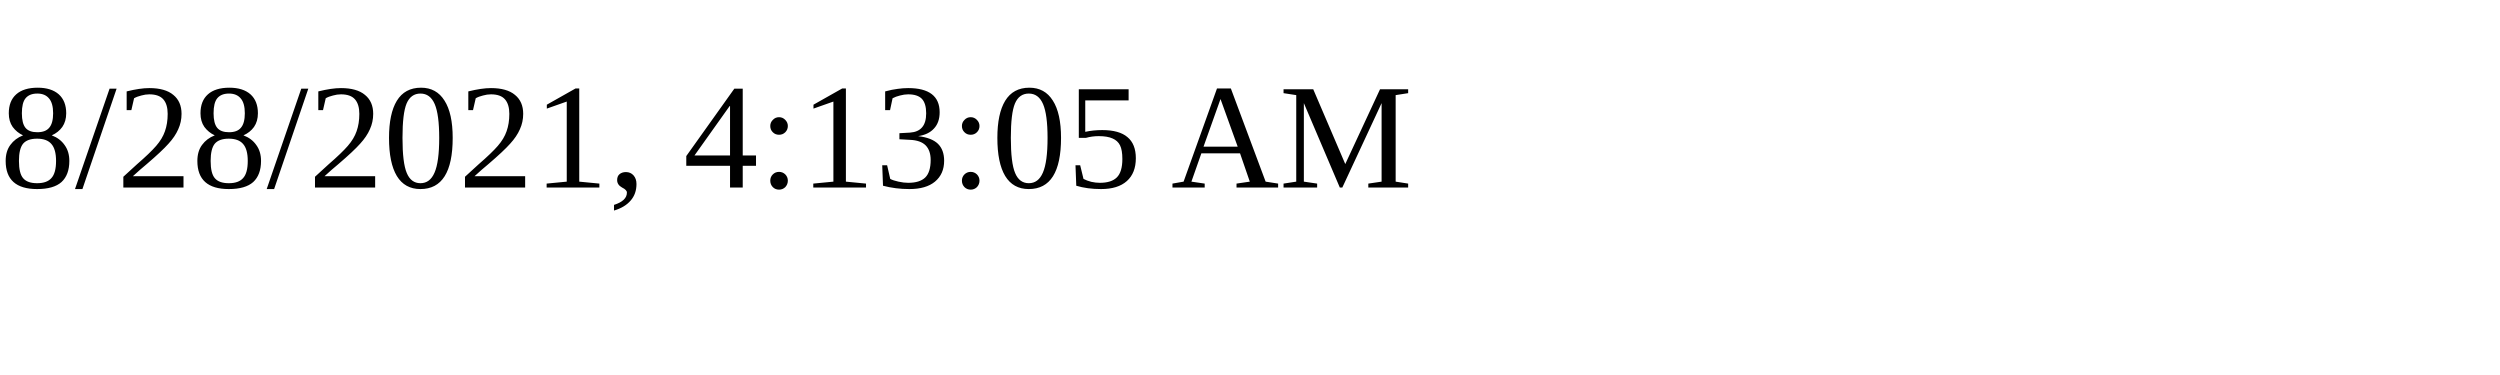
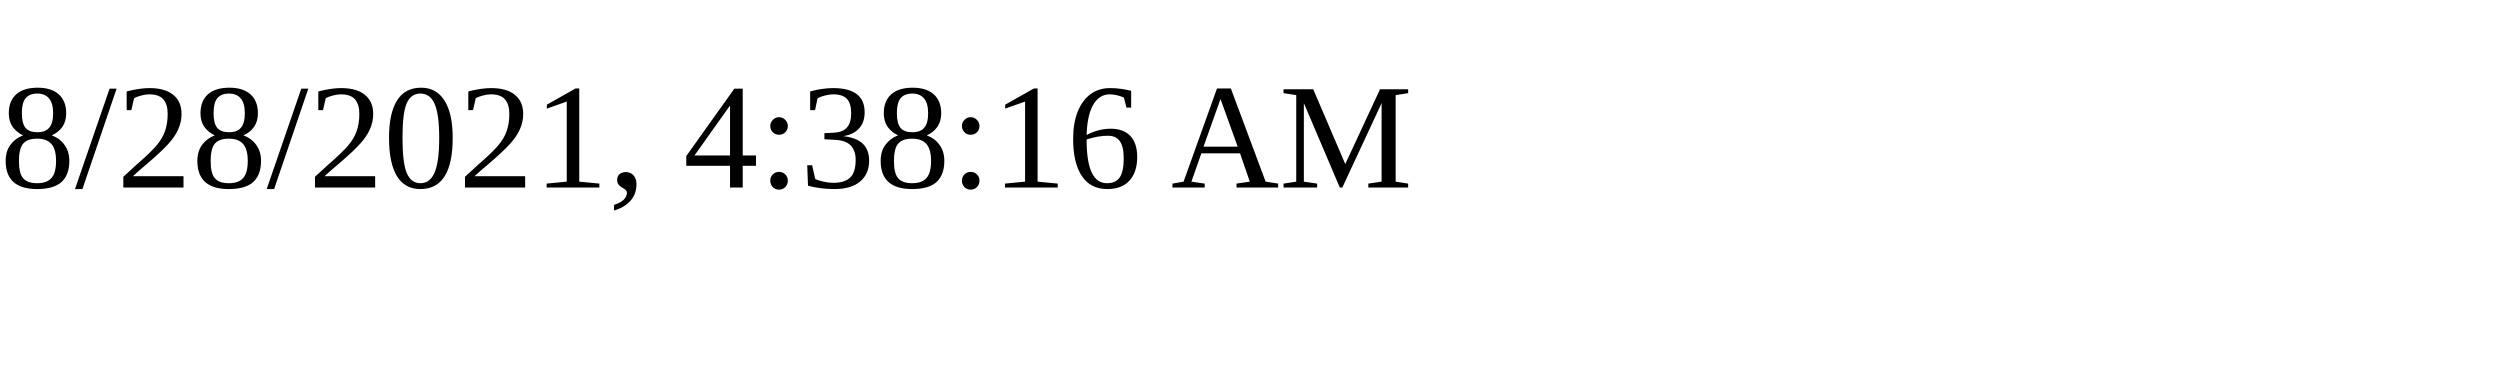
<svg xmlns="http://www.w3.org/2000/svg" height="30" width="200">
-   <text x="0" y="15">8/28/2021, 4:13:05 AM</text>
+   <text x="0" y="15">8/28/2021, 4:38:16 AM</text>
</svg>
